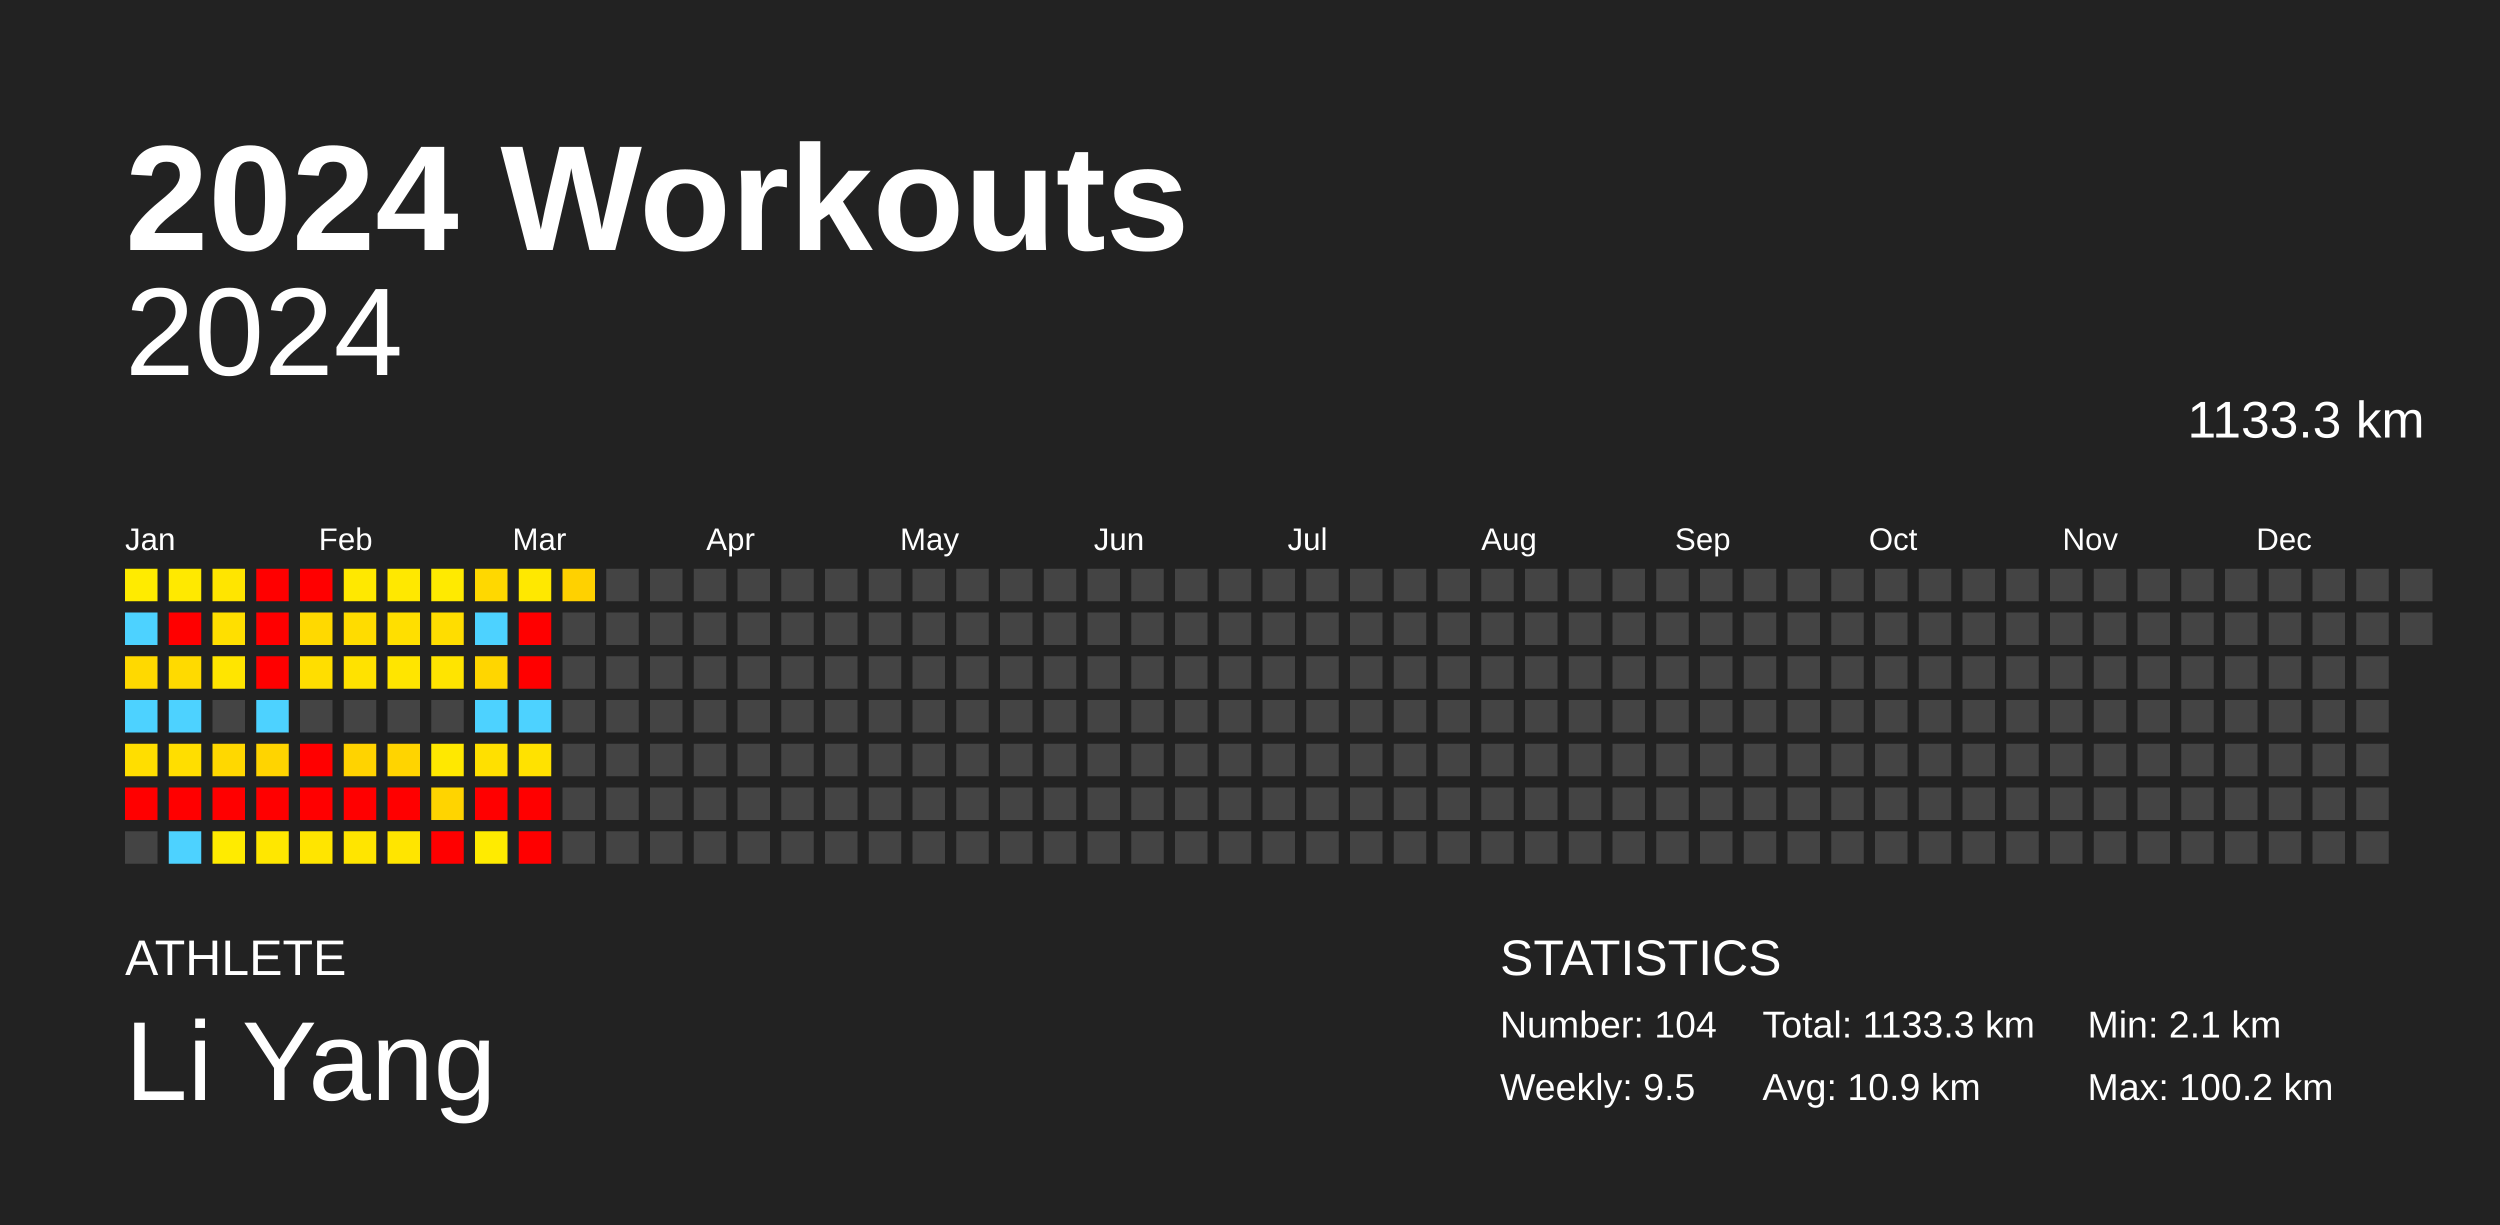
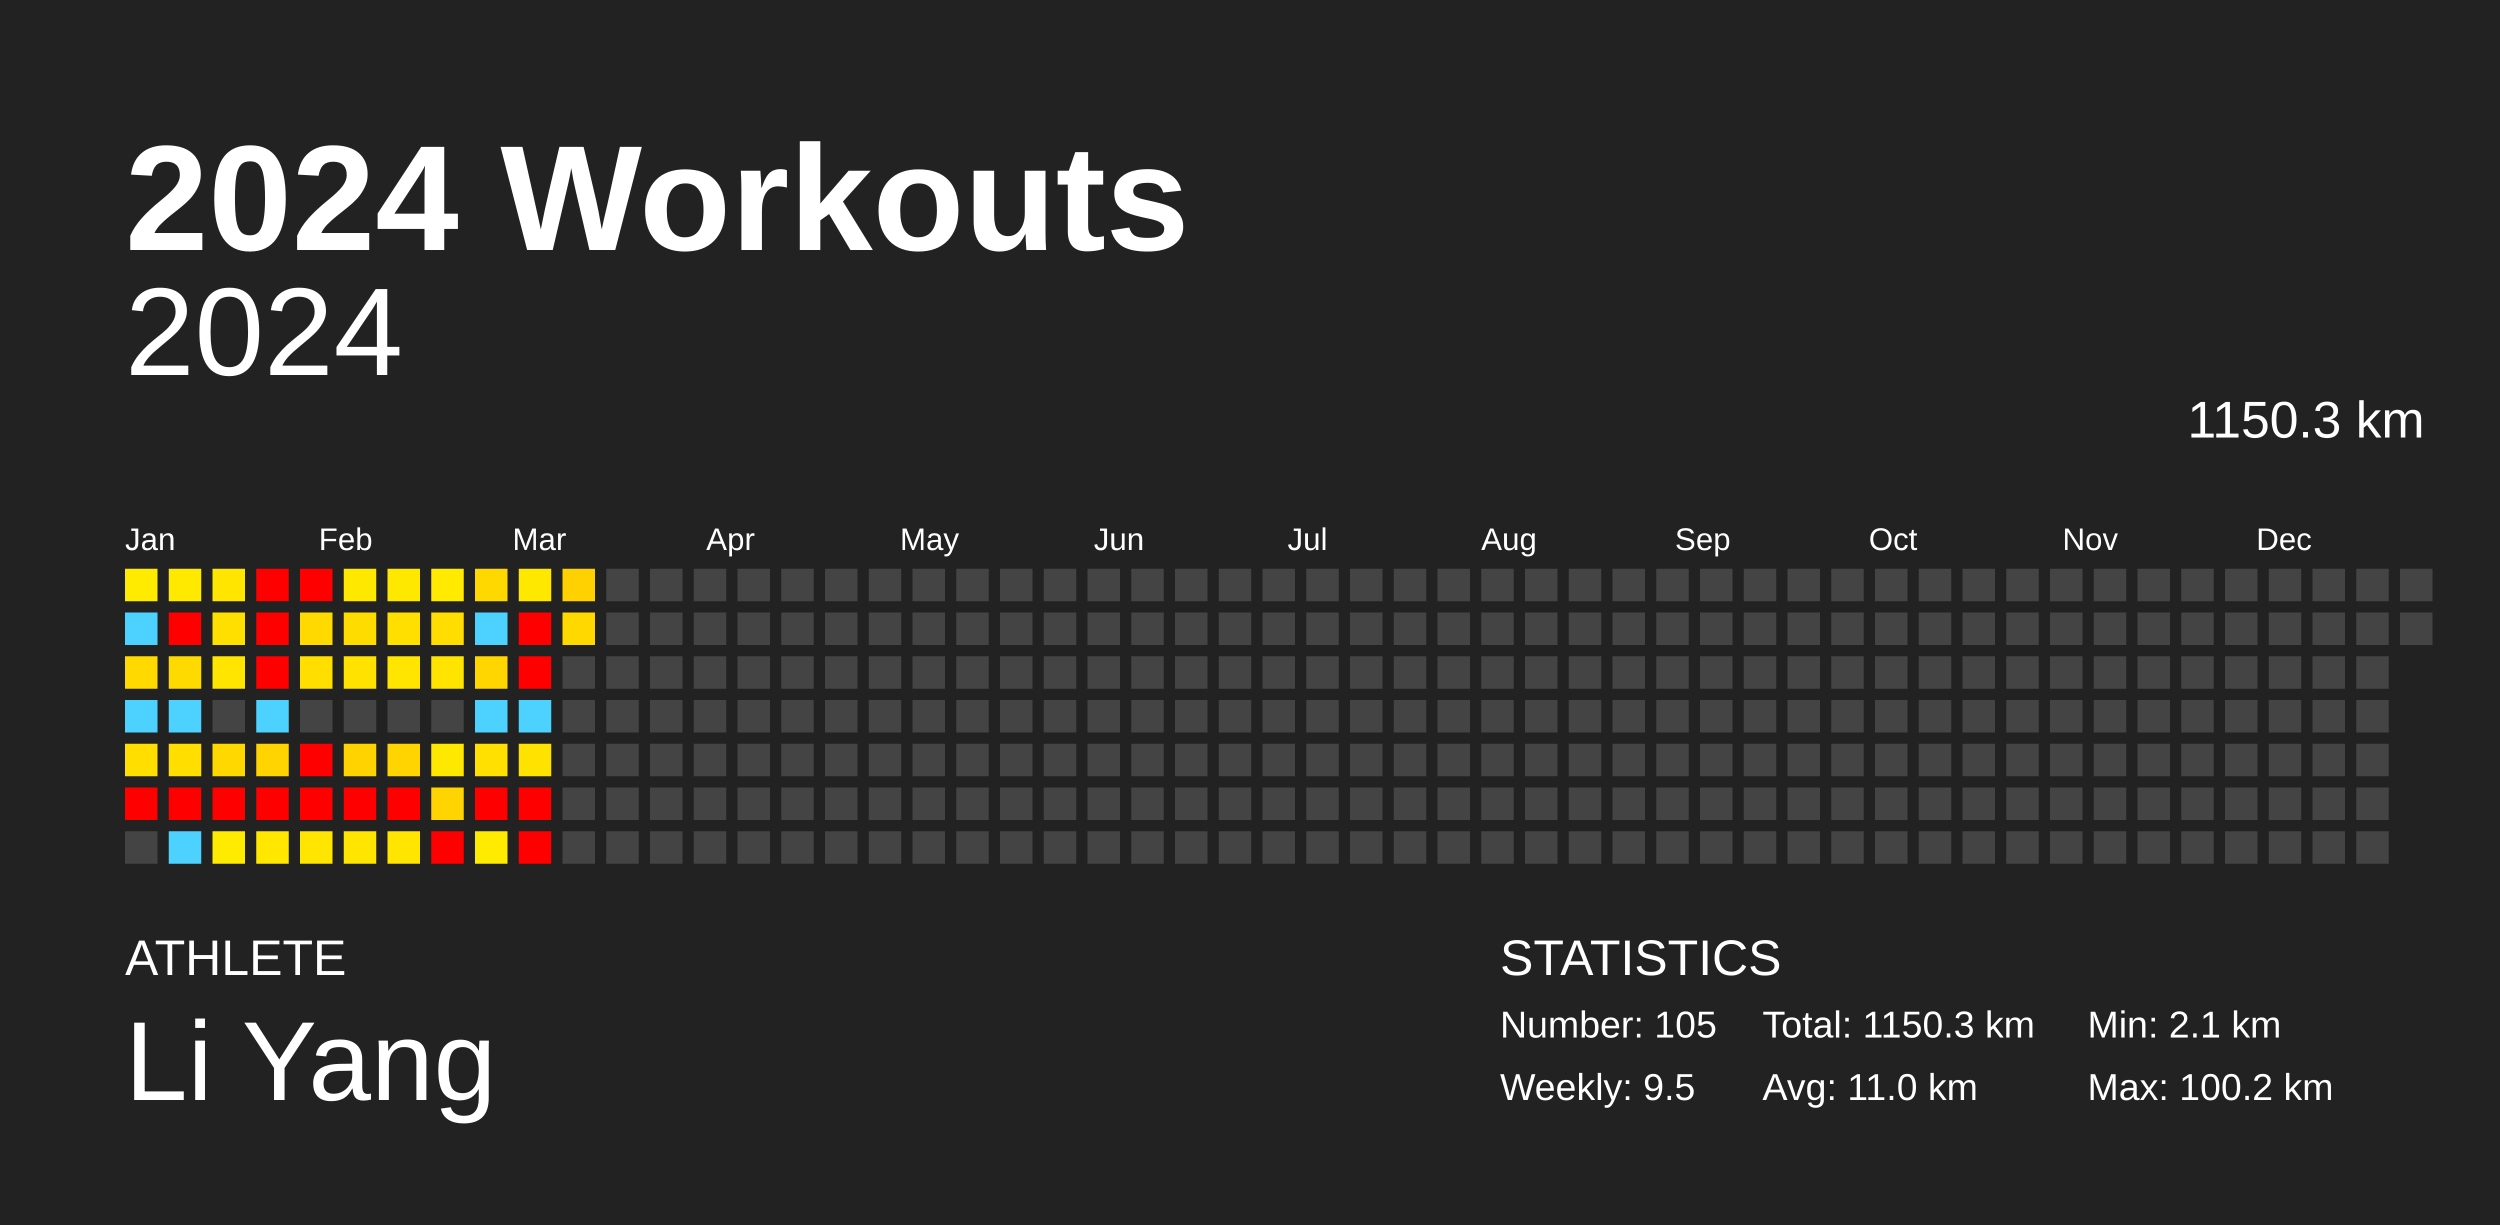
<svg xmlns="http://www.w3.org/2000/svg" baseProfile="full" height="98mm" version="1.1" viewBox="0,0,200,98" width="200mm">
  <defs />
  <rect fill="#222222" height="98" width="200" x="0" y="0" />
  <text fill="#FFFFFF" style="font-size:12px; font-family:Arial; font-weight:bold;" x="10" y="20">2024 Workouts</text>
  <text fill="#FFFFFF" style="font-size:4px; font-family:Arial" x="10" y="78">ATHLETE</text>
  <text fill="#FFFFFF" style="font-size:9px; font-family:Arial" x="10" y="88">Li Yang</text>
  <text fill="#FFFFFF" style="font-size:4px; font-family:Arial" x="120" y="78">STATISTICS</text>
-   <text fill="#FFFFFF" style="font-size:3px; font-family:Arial" x="120" y="83">Number: 104</text>
+   <text fill="#FFFFFF" style="font-size:3px; font-family:Arial" x="120" y="83">Number: 105</text>
  <text fill="#FFFFFF" style="font-size:3px; font-family:Arial" x="120" y="88">Weekly: 9.5</text>
-   <text fill="#FFFFFF" style="font-size:3px; font-family:Arial" x="141" y="83">Total: 1133.3 km</text>
-   <text fill="#FFFFFF" style="font-size:3px; font-family:Arial" x="141" y="88">Avg: 10.9 km</text>
+   <text fill="#FFFFFF" style="font-size:3px; font-family:Arial" x="141" y="83">Total: 1150.3 km</text>
+   <text fill="#FFFFFF" style="font-size:3px; font-family:Arial" x="141" y="88">Avg: 11.0 km</text>
  <text fill="#FFFFFF" style="font-size:3px; font-family:Arial" x="167" y="83">Min: 2.1 km</text>
  <text fill="#FFFFFF" style="font-size:3px; font-family:Arial" x="167" y="88">Max: 100.2 km</text>
  <text alignment-baseline="hanging" fill="#FFFFFF" style="font-size:10.0px; font-family:Arial;" x="10" y="30">2024</text>
-   <text alignment-baseline="hanging" fill="#FFFFFF" style="font-size:4.125px; font-family:Arial;" x="175" y="35">1133.3 km</text>
+   <text alignment-baseline="hanging" fill="#FFFFFF" style="font-size:4.125px; font-family:Arial;" x="175" y="35">1150.3 km</text>
  <text fill="#FFFFFF" style="font-size:2.5px; font-family:Arial" x="10.0" y="44">Jan</text>
  <text fill="#FFFFFF" style="font-size:2.5px; font-family:Arial" x="25.5" y="44">Feb</text>
  <text fill="#FFFFFF" style="font-size:2.5px; font-family:Arial" x="41.0" y="44">Mar</text>
  <text fill="#FFFFFF" style="font-size:2.5px; font-family:Arial" x="56.5" y="44">Apr</text>
  <text fill="#FFFFFF" style="font-size:2.5px; font-family:Arial" x="72.0" y="44">May</text>
  <text fill="#FFFFFF" style="font-size:2.5px; font-family:Arial" x="87.5" y="44">Jun</text>
  <text fill="#FFFFFF" style="font-size:2.5px; font-family:Arial" x="103.0" y="44">Jul</text>
  <text fill="#FFFFFF" style="font-size:2.5px; font-family:Arial" x="118.5" y="44">Aug</text>
  <text fill="#FFFFFF" style="font-size:2.5px; font-family:Arial" x="134.0" y="44">Sep</text>
  <text fill="#FFFFFF" style="font-size:2.5px; font-family:Arial" x="149.5" y="44">Oct</text>
  <text fill="#FFFFFF" style="font-size:2.5px; font-family:Arial" x="165.0" y="44">Nov</text>
  <text fill="#FFFFFF" style="font-size:2.5px; font-family:Arial" x="180.5" y="44">Dec</text>
  <rect fill="#ffeb00" height="2.6" width="2.6" x="10.0" y="45.5" />
  <rect fill="#4dd2ff" height="2.6" width="2.6" x="10.0" y="49.0" />
  <rect fill="#ffd900" height="2.6" width="2.6" x="10.0" y="52.5" />
  <rect fill="#4dd2ff" height="2.6" width="2.6" x="10.0" y="56.0" />
  <rect fill="#ffde00" height="2.6" width="2.6" x="10.0" y="59.5" />
  <rect fill="red" height="2.6" width="2.6" x="10.0" y="63.0" />
  <rect fill="#444444" height="2.6" width="2.6" x="10.0" y="66.5" />
  <rect fill="#ffe900" height="2.6" width="2.6" x="13.5" y="45.5" />
  <rect fill="red" height="2.6" width="2.6" x="13.5" y="49.0" />
  <rect fill="#ffda00" height="2.6" width="2.6" x="13.5" y="52.5" />
  <rect fill="#4dd2ff" height="2.6" width="2.6" x="13.5" y="56.0" />
  <rect fill="#ffde00" height="2.6" width="2.6" x="13.5" y="59.5" />
  <rect fill="red" height="2.6" width="2.6" x="13.5" y="63.0" />
  <rect fill="#4dd2ff" height="2.6" width="2.6" x="13.5" y="66.5" />
  <rect fill="#ffe500" height="2.6" width="2.6" x="17.0" y="45.5" />
  <rect fill="#ffdf00" height="2.6" width="2.6" x="17.0" y="49.0" />
  <rect fill="#ffe500" height="2.6" width="2.6" x="17.0" y="52.5" />
  <rect fill="#444444" height="2.6" width="2.6" x="17.0" y="56.0" />
  <rect fill="#ffd800" height="2.6" width="2.6" x="17.0" y="59.5" />
  <rect fill="red" height="2.6" width="2.6" x="17.0" y="63.0" />
  <rect fill="#ffeb00" height="2.6" width="2.6" x="17.0" y="66.5" />
  <rect fill="red" height="2.6" width="2.6" x="20.5" y="45.5" />
  <rect fill="red" height="2.6" width="2.6" x="20.5" y="49.0" />
  <rect fill="red" height="2.6" width="2.6" x="20.5" y="52.5" />
  <rect fill="#4dd2ff" height="2.6" width="2.6" x="20.5" y="56.0" />
  <rect fill="#ffd400" height="2.6" width="2.6" x="20.5" y="59.5" />
  <rect fill="red" height="2.6" width="2.6" x="20.5" y="63.0" />
  <rect fill="#ffe700" height="2.6" width="2.6" x="20.5" y="66.5" />
  <rect fill="red" height="2.6" width="2.6" x="24.0" y="45.5" />
  <rect fill="#ffd900" height="2.6" width="2.6" x="24.0" y="49.0" />
  <rect fill="#ffde00" height="2.6" width="2.6" x="24.0" y="52.5" />
  <rect fill="#444444" height="2.6" width="2.6" x="24.0" y="56.0" />
  <rect fill="red" height="2.6" width="2.6" x="24.0" y="59.5" />
  <rect fill="red" height="2.6" width="2.6" x="24.0" y="63.0" />
  <rect fill="#ffe500" height="2.6" width="2.6" x="24.0" y="66.5" />
  <rect fill="#ffe800" height="2.6" width="2.6" x="27.5" y="45.5" />
  <rect fill="#ffdc00" height="2.6" width="2.6" x="27.5" y="49.0" />
  <rect fill="#ffe200" height="2.6" width="2.6" x="27.5" y="52.5" />
  <rect fill="#444444" height="2.6" width="2.6" x="27.5" y="56.0" />
  <rect fill="#ffd300" height="2.6" width="2.6" x="27.5" y="59.5" />
  <rect fill="red" height="2.6" width="2.6" x="27.5" y="63.0" />
  <rect fill="#ffe500" height="2.6" width="2.6" x="27.5" y="66.5" />
  <rect fill="#ffe800" height="2.6" width="2.6" x="31.0" y="45.5" />
  <rect fill="#ffdf00" height="2.6" width="2.6" x="31.0" y="49.0" />
  <rect fill="#ffe500" height="2.6" width="2.6" x="31.0" y="52.5" />
  <rect fill="#444444" height="2.6" width="2.6" x="31.0" y="56.0" />
  <rect fill="#ffd400" height="2.6" width="2.6" x="31.0" y="59.5" />
  <rect fill="red" height="2.6" width="2.6" x="31.0" y="63.0" />
  <rect fill="#ffe500" height="2.6" width="2.6" x="31.0" y="66.5" />
  <rect fill="#ffea00" height="2.6" width="2.6" x="34.5" y="45.5" />
  <rect fill="#ffdd00" height="2.6" width="2.6" x="34.5" y="49.0" />
  <rect fill="#ffe400" height="2.6" width="2.6" x="34.5" y="52.5" />
  <rect fill="#444444" height="2.6" width="2.6" x="34.5" y="56.0" />
  <rect fill="#ffe800" height="2.6" width="2.6" x="34.5" y="59.5" />
  <rect fill="#ffd400" height="2.6" width="2.6" x="34.5" y="63.0" />
  <rect fill="red" height="2.6" width="2.6" x="34.5" y="66.5" />
  <rect fill="#ffd800" height="2.6" width="2.6" x="38.0" y="45.5" />
  <rect fill="#4dd2ff" height="2.6" width="2.6" x="38.0" y="49.0" />
  <rect fill="#ffd600" height="2.6" width="2.6" x="38.0" y="52.5" />
  <rect fill="#4dd2ff" height="2.6" width="2.6" x="38.0" y="56.0" />
  <rect fill="#ffe000" height="2.6" width="2.6" x="38.0" y="59.5" />
  <rect fill="red" height="2.6" width="2.6" x="38.0" y="63.0" />
  <rect fill="#ffeb00" height="2.6" width="2.6" x="38.0" y="66.5" />
  <rect fill="#ffe800" height="2.6" width="2.6" x="41.5" y="45.5" />
  <rect fill="red" height="2.6" width="2.6" x="41.5" y="49.0" />
  <rect fill="red" height="2.6" width="2.6" x="41.5" y="52.5" />
  <rect fill="#4dd2ff" height="2.6" width="2.6" x="41.5" y="56.0" />
  <rect fill="#ffe200" height="2.6" width="2.6" x="41.5" y="59.5" />
  <rect fill="red" height="2.6" width="2.6" x="41.5" y="63.0" />
  <rect fill="red" height="2.6" width="2.6" x="41.5" y="66.5" />
  <rect fill="#ffd100" height="2.6" width="2.6" x="45.0" y="45.5" />
-   <rect fill="#444444" height="2.6" width="2.6" x="45.0" y="49.0" />
+   <rect fill="#ffd800" height="2.6" width="2.6" x="45.0" y="49.0" />
  <rect fill="#444444" height="2.6" width="2.6" x="45.0" y="52.5" />
  <rect fill="#444444" height="2.6" width="2.6" x="45.0" y="56.0" />
  <rect fill="#444444" height="2.6" width="2.6" x="45.0" y="59.5" />
  <rect fill="#444444" height="2.6" width="2.6" x="45.0" y="63.0" />
  <rect fill="#444444" height="2.6" width="2.6" x="45.0" y="66.5" />
  <rect fill="#444444" height="2.6" width="2.6" x="48.5" y="45.5" />
  <rect fill="#444444" height="2.6" width="2.6" x="48.5" y="49.0" />
  <rect fill="#444444" height="2.6" width="2.6" x="48.5" y="52.5" />
  <rect fill="#444444" height="2.6" width="2.6" x="48.5" y="56.0" />
  <rect fill="#444444" height="2.6" width="2.6" x="48.5" y="59.5" />
  <rect fill="#444444" height="2.6" width="2.6" x="48.5" y="63.0" />
  <rect fill="#444444" height="2.6" width="2.6" x="48.5" y="66.5" />
  <rect fill="#444444" height="2.6" width="2.6" x="52.0" y="45.5" />
  <rect fill="#444444" height="2.6" width="2.6" x="52.0" y="49.0" />
  <rect fill="#444444" height="2.6" width="2.6" x="52.0" y="52.5" />
  <rect fill="#444444" height="2.6" width="2.6" x="52.0" y="56.0" />
  <rect fill="#444444" height="2.6" width="2.6" x="52.0" y="59.5" />
  <rect fill="#444444" height="2.6" width="2.6" x="52.0" y="63.0" />
  <rect fill="#444444" height="2.6" width="2.6" x="52.0" y="66.5" />
  <rect fill="#444444" height="2.6" width="2.6" x="55.5" y="45.5" />
  <rect fill="#444444" height="2.6" width="2.6" x="55.5" y="49.0" />
  <rect fill="#444444" height="2.6" width="2.6" x="55.5" y="52.5" />
  <rect fill="#444444" height="2.6" width="2.6" x="55.5" y="56.0" />
  <rect fill="#444444" height="2.6" width="2.6" x="55.5" y="59.5" />
  <rect fill="#444444" height="2.6" width="2.6" x="55.5" y="63.0" />
  <rect fill="#444444" height="2.6" width="2.6" x="55.5" y="66.5" />
  <rect fill="#444444" height="2.6" width="2.6" x="59.0" y="45.5" />
  <rect fill="#444444" height="2.6" width="2.6" x="59.0" y="49.0" />
  <rect fill="#444444" height="2.6" width="2.6" x="59.0" y="52.5" />
  <rect fill="#444444" height="2.6" width="2.6" x="59.0" y="56.0" />
  <rect fill="#444444" height="2.6" width="2.6" x="59.0" y="59.5" />
  <rect fill="#444444" height="2.6" width="2.6" x="59.0" y="63.0" />
  <rect fill="#444444" height="2.6" width="2.6" x="59.0" y="66.5" />
  <rect fill="#444444" height="2.6" width="2.6" x="62.5" y="45.5" />
  <rect fill="#444444" height="2.6" width="2.6" x="62.5" y="49.0" />
  <rect fill="#444444" height="2.6" width="2.6" x="62.5" y="52.5" />
  <rect fill="#444444" height="2.6" width="2.6" x="62.5" y="56.0" />
  <rect fill="#444444" height="2.6" width="2.6" x="62.5" y="59.5" />
  <rect fill="#444444" height="2.6" width="2.6" x="62.5" y="63.0" />
  <rect fill="#444444" height="2.6" width="2.6" x="62.5" y="66.5" />
  <rect fill="#444444" height="2.6" width="2.6" x="66.0" y="45.5" />
  <rect fill="#444444" height="2.6" width="2.6" x="66.0" y="49.0" />
  <rect fill="#444444" height="2.6" width="2.6" x="66.0" y="52.5" />
  <rect fill="#444444" height="2.6" width="2.6" x="66.0" y="56.0" />
  <rect fill="#444444" height="2.6" width="2.6" x="66.0" y="59.5" />
  <rect fill="#444444" height="2.6" width="2.6" x="66.0" y="63.0" />
  <rect fill="#444444" height="2.6" width="2.6" x="66.0" y="66.5" />
  <rect fill="#444444" height="2.6" width="2.6" x="69.5" y="45.5" />
  <rect fill="#444444" height="2.6" width="2.6" x="69.5" y="49.0" />
  <rect fill="#444444" height="2.6" width="2.6" x="69.5" y="52.5" />
  <rect fill="#444444" height="2.6" width="2.6" x="69.5" y="56.0" />
  <rect fill="#444444" height="2.6" width="2.6" x="69.5" y="59.5" />
  <rect fill="#444444" height="2.6" width="2.6" x="69.5" y="63.0" />
  <rect fill="#444444" height="2.6" width="2.6" x="69.5" y="66.5" />
  <rect fill="#444444" height="2.6" width="2.6" x="73.0" y="45.5" />
  <rect fill="#444444" height="2.6" width="2.6" x="73.0" y="49.0" />
  <rect fill="#444444" height="2.6" width="2.6" x="73.0" y="52.5" />
  <rect fill="#444444" height="2.6" width="2.6" x="73.0" y="56.0" />
  <rect fill="#444444" height="2.6" width="2.6" x="73.0" y="59.5" />
  <rect fill="#444444" height="2.6" width="2.6" x="73.0" y="63.0" />
  <rect fill="#444444" height="2.6" width="2.6" x="73.0" y="66.5" />
  <rect fill="#444444" height="2.6" width="2.6" x="76.5" y="45.5" />
  <rect fill="#444444" height="2.6" width="2.6" x="76.5" y="49.0" />
  <rect fill="#444444" height="2.6" width="2.6" x="76.5" y="52.5" />
  <rect fill="#444444" height="2.6" width="2.6" x="76.5" y="56.0" />
  <rect fill="#444444" height="2.6" width="2.6" x="76.5" y="59.5" />
  <rect fill="#444444" height="2.6" width="2.6" x="76.5" y="63.0" />
  <rect fill="#444444" height="2.6" width="2.6" x="76.5" y="66.5" />
  <rect fill="#444444" height="2.6" width="2.6" x="80.0" y="45.5" />
  <rect fill="#444444" height="2.6" width="2.6" x="80.0" y="49.0" />
  <rect fill="#444444" height="2.6" width="2.6" x="80.0" y="52.5" />
  <rect fill="#444444" height="2.6" width="2.6" x="80.0" y="56.0" />
  <rect fill="#444444" height="2.6" width="2.6" x="80.0" y="59.5" />
  <rect fill="#444444" height="2.6" width="2.6" x="80.0" y="63.0" />
  <rect fill="#444444" height="2.6" width="2.6" x="80.0" y="66.5" />
  <rect fill="#444444" height="2.6" width="2.6" x="83.5" y="45.5" />
  <rect fill="#444444" height="2.6" width="2.6" x="83.5" y="49.0" />
  <rect fill="#444444" height="2.6" width="2.6" x="83.5" y="52.5" />
  <rect fill="#444444" height="2.6" width="2.6" x="83.5" y="56.0" />
  <rect fill="#444444" height="2.6" width="2.6" x="83.5" y="59.5" />
  <rect fill="#444444" height="2.6" width="2.6" x="83.5" y="63.0" />
  <rect fill="#444444" height="2.6" width="2.6" x="83.5" y="66.5" />
  <rect fill="#444444" height="2.6" width="2.6" x="87.0" y="45.5" />
  <rect fill="#444444" height="2.6" width="2.6" x="87.0" y="49.0" />
  <rect fill="#444444" height="2.6" width="2.6" x="87.0" y="52.5" />
  <rect fill="#444444" height="2.6" width="2.6" x="87.0" y="56.0" />
  <rect fill="#444444" height="2.6" width="2.6" x="87.0" y="59.5" />
  <rect fill="#444444" height="2.6" width="2.6" x="87.0" y="63.0" />
  <rect fill="#444444" height="2.6" width="2.6" x="87.0" y="66.5" />
  <rect fill="#444444" height="2.6" width="2.6" x="90.5" y="45.5" />
  <rect fill="#444444" height="2.6" width="2.6" x="90.5" y="49.0" />
  <rect fill="#444444" height="2.6" width="2.6" x="90.5" y="52.5" />
  <rect fill="#444444" height="2.6" width="2.6" x="90.5" y="56.0" />
  <rect fill="#444444" height="2.6" width="2.6" x="90.5" y="59.5" />
  <rect fill="#444444" height="2.6" width="2.6" x="90.5" y="63.0" />
  <rect fill="#444444" height="2.6" width="2.6" x="90.5" y="66.5" />
  <rect fill="#444444" height="2.6" width="2.6" x="94.0" y="45.5" />
  <rect fill="#444444" height="2.6" width="2.6" x="94.0" y="49.0" />
  <rect fill="#444444" height="2.6" width="2.6" x="94.0" y="52.5" />
  <rect fill="#444444" height="2.6" width="2.6" x="94.0" y="56.0" />
  <rect fill="#444444" height="2.6" width="2.6" x="94.0" y="59.5" />
  <rect fill="#444444" height="2.6" width="2.6" x="94.0" y="63.0" />
  <rect fill="#444444" height="2.6" width="2.6" x="94.0" y="66.5" />
  <rect fill="#444444" height="2.6" width="2.6" x="97.5" y="45.5" />
  <rect fill="#444444" height="2.6" width="2.6" x="97.5" y="49.0" />
  <rect fill="#444444" height="2.6" width="2.6" x="97.5" y="52.5" />
  <rect fill="#444444" height="2.6" width="2.6" x="97.5" y="56.0" />
  <rect fill="#444444" height="2.6" width="2.6" x="97.5" y="59.5" />
  <rect fill="#444444" height="2.6" width="2.6" x="97.5" y="63.0" />
  <rect fill="#444444" height="2.6" width="2.6" x="97.5" y="66.5" />
  <rect fill="#444444" height="2.6" width="2.6" x="101.0" y="45.5" />
  <rect fill="#444444" height="2.6" width="2.6" x="101.0" y="49.0" />
  <rect fill="#444444" height="2.6" width="2.6" x="101.0" y="52.5" />
  <rect fill="#444444" height="2.6" width="2.6" x="101.0" y="56.0" />
  <rect fill="#444444" height="2.6" width="2.6" x="101.0" y="59.5" />
  <rect fill="#444444" height="2.6" width="2.6" x="101.0" y="63.0" />
  <rect fill="#444444" height="2.6" width="2.6" x="101.0" y="66.5" />
  <rect fill="#444444" height="2.6" width="2.6" x="104.5" y="45.5" />
  <rect fill="#444444" height="2.6" width="2.6" x="104.5" y="49.0" />
  <rect fill="#444444" height="2.6" width="2.6" x="104.5" y="52.5" />
  <rect fill="#444444" height="2.6" width="2.6" x="104.5" y="56.0" />
  <rect fill="#444444" height="2.6" width="2.6" x="104.5" y="59.5" />
  <rect fill="#444444" height="2.6" width="2.6" x="104.5" y="63.0" />
  <rect fill="#444444" height="2.6" width="2.6" x="104.5" y="66.5" />
  <rect fill="#444444" height="2.6" width="2.6" x="108.0" y="45.5" />
  <rect fill="#444444" height="2.6" width="2.6" x="108.0" y="49.0" />
  <rect fill="#444444" height="2.6" width="2.6" x="108.0" y="52.5" />
  <rect fill="#444444" height="2.6" width="2.6" x="108.0" y="56.0" />
  <rect fill="#444444" height="2.6" width="2.6" x="108.0" y="59.5" />
  <rect fill="#444444" height="2.6" width="2.6" x="108.0" y="63.0" />
  <rect fill="#444444" height="2.6" width="2.6" x="108.0" y="66.5" />
  <rect fill="#444444" height="2.6" width="2.6" x="111.5" y="45.5" />
  <rect fill="#444444" height="2.6" width="2.6" x="111.5" y="49.0" />
  <rect fill="#444444" height="2.6" width="2.6" x="111.5" y="52.5" />
  <rect fill="#444444" height="2.6" width="2.6" x="111.5" y="56.0" />
  <rect fill="#444444" height="2.6" width="2.6" x="111.5" y="59.5" />
  <rect fill="#444444" height="2.6" width="2.6" x="111.5" y="63.0" />
  <rect fill="#444444" height="2.6" width="2.6" x="111.5" y="66.5" />
  <rect fill="#444444" height="2.6" width="2.6" x="115.0" y="45.5" />
  <rect fill="#444444" height="2.6" width="2.6" x="115.0" y="49.0" />
  <rect fill="#444444" height="2.6" width="2.6" x="115.0" y="52.5" />
  <rect fill="#444444" height="2.6" width="2.6" x="115.0" y="56.0" />
  <rect fill="#444444" height="2.6" width="2.6" x="115.0" y="59.5" />
  <rect fill="#444444" height="2.6" width="2.6" x="115.0" y="63.0" />
  <rect fill="#444444" height="2.6" width="2.6" x="115.0" y="66.5" />
  <rect fill="#444444" height="2.6" width="2.6" x="118.5" y="45.5" />
  <rect fill="#444444" height="2.6" width="2.6" x="118.5" y="49.0" />
  <rect fill="#444444" height="2.6" width="2.6" x="118.5" y="52.5" />
  <rect fill="#444444" height="2.6" width="2.6" x="118.5" y="56.0" />
  <rect fill="#444444" height="2.6" width="2.6" x="118.5" y="59.5" />
  <rect fill="#444444" height="2.6" width="2.6" x="118.5" y="63.0" />
  <rect fill="#444444" height="2.6" width="2.6" x="118.5" y="66.5" />
  <rect fill="#444444" height="2.6" width="2.6" x="122.0" y="45.5" />
  <rect fill="#444444" height="2.6" width="2.6" x="122.0" y="49.0" />
  <rect fill="#444444" height="2.6" width="2.6" x="122.0" y="52.5" />
  <rect fill="#444444" height="2.6" width="2.6" x="122.0" y="56.0" />
  <rect fill="#444444" height="2.6" width="2.6" x="122.0" y="59.5" />
  <rect fill="#444444" height="2.6" width="2.6" x="122.0" y="63.0" />
  <rect fill="#444444" height="2.6" width="2.6" x="122.0" y="66.5" />
  <rect fill="#444444" height="2.6" width="2.6" x="125.5" y="45.5" />
  <rect fill="#444444" height="2.6" width="2.6" x="125.5" y="49.0" />
  <rect fill="#444444" height="2.6" width="2.6" x="125.5" y="52.5" />
  <rect fill="#444444" height="2.6" width="2.6" x="125.5" y="56.0" />
  <rect fill="#444444" height="2.6" width="2.6" x="125.5" y="59.5" />
  <rect fill="#444444" height="2.6" width="2.6" x="125.5" y="63.0" />
  <rect fill="#444444" height="2.6" width="2.6" x="125.5" y="66.5" />
  <rect fill="#444444" height="2.6" width="2.6" x="129.0" y="45.5" />
  <rect fill="#444444" height="2.6" width="2.6" x="129.0" y="49.0" />
  <rect fill="#444444" height="2.6" width="2.6" x="129.0" y="52.5" />
  <rect fill="#444444" height="2.6" width="2.6" x="129.0" y="56.0" />
  <rect fill="#444444" height="2.6" width="2.6" x="129.0" y="59.5" />
  <rect fill="#444444" height="2.6" width="2.6" x="129.0" y="63.0" />
  <rect fill="#444444" height="2.6" width="2.6" x="129.0" y="66.5" />
  <rect fill="#444444" height="2.6" width="2.6" x="132.5" y="45.5" />
  <rect fill="#444444" height="2.6" width="2.6" x="132.5" y="49.0" />
  <rect fill="#444444" height="2.6" width="2.6" x="132.5" y="52.5" />
  <rect fill="#444444" height="2.6" width="2.6" x="132.5" y="56.0" />
  <rect fill="#444444" height="2.6" width="2.6" x="132.5" y="59.5" />
  <rect fill="#444444" height="2.6" width="2.6" x="132.5" y="63.0" />
  <rect fill="#444444" height="2.6" width="2.6" x="132.5" y="66.5" />
  <rect fill="#444444" height="2.6" width="2.6" x="136.0" y="45.5" />
  <rect fill="#444444" height="2.6" width="2.6" x="136.0" y="49.0" />
  <rect fill="#444444" height="2.6" width="2.6" x="136.0" y="52.5" />
  <rect fill="#444444" height="2.6" width="2.6" x="136.0" y="56.0" />
  <rect fill="#444444" height="2.6" width="2.6" x="136.0" y="59.5" />
  <rect fill="#444444" height="2.6" width="2.6" x="136.0" y="63.0" />
  <rect fill="#444444" height="2.6" width="2.6" x="136.0" y="66.5" />
  <rect fill="#444444" height="2.6" width="2.6" x="139.5" y="45.5" />
  <rect fill="#444444" height="2.6" width="2.6" x="139.5" y="49.0" />
  <rect fill="#444444" height="2.6" width="2.6" x="139.5" y="52.5" />
  <rect fill="#444444" height="2.6" width="2.6" x="139.5" y="56.0" />
  <rect fill="#444444" height="2.6" width="2.6" x="139.5" y="59.5" />
  <rect fill="#444444" height="2.6" width="2.6" x="139.5" y="63.0" />
  <rect fill="#444444" height="2.6" width="2.6" x="139.5" y="66.5" />
  <rect fill="#444444" height="2.6" width="2.6" x="143.0" y="45.5" />
  <rect fill="#444444" height="2.6" width="2.6" x="143.0" y="49.0" />
  <rect fill="#444444" height="2.6" width="2.6" x="143.0" y="52.5" />
  <rect fill="#444444" height="2.6" width="2.6" x="143.0" y="56.0" />
  <rect fill="#444444" height="2.6" width="2.6" x="143.0" y="59.5" />
  <rect fill="#444444" height="2.6" width="2.6" x="143.0" y="63.0" />
  <rect fill="#444444" height="2.6" width="2.6" x="143.0" y="66.5" />
  <rect fill="#444444" height="2.6" width="2.6" x="146.5" y="45.5" />
  <rect fill="#444444" height="2.6" width="2.6" x="146.5" y="49.0" />
  <rect fill="#444444" height="2.6" width="2.6" x="146.5" y="52.5" />
  <rect fill="#444444" height="2.6" width="2.6" x="146.5" y="56.0" />
  <rect fill="#444444" height="2.6" width="2.6" x="146.5" y="59.5" />
  <rect fill="#444444" height="2.6" width="2.6" x="146.5" y="63.0" />
  <rect fill="#444444" height="2.6" width="2.6" x="146.5" y="66.5" />
  <rect fill="#444444" height="2.6" width="2.6" x="150.0" y="45.5" />
  <rect fill="#444444" height="2.6" width="2.6" x="150.0" y="49.0" />
  <rect fill="#444444" height="2.6" width="2.6" x="150.0" y="52.5" />
  <rect fill="#444444" height="2.6" width="2.6" x="150.0" y="56.0" />
  <rect fill="#444444" height="2.6" width="2.6" x="150.0" y="59.5" />
  <rect fill="#444444" height="2.6" width="2.6" x="150.0" y="63.0" />
  <rect fill="#444444" height="2.6" width="2.6" x="150.0" y="66.5" />
  <rect fill="#444444" height="2.6" width="2.6" x="153.5" y="45.5" />
  <rect fill="#444444" height="2.6" width="2.6" x="153.5" y="49.0" />
  <rect fill="#444444" height="2.6" width="2.6" x="153.5" y="52.5" />
  <rect fill="#444444" height="2.6" width="2.6" x="153.5" y="56.0" />
  <rect fill="#444444" height="2.6" width="2.6" x="153.5" y="59.5" />
  <rect fill="#444444" height="2.6" width="2.6" x="153.5" y="63.0" />
  <rect fill="#444444" height="2.6" width="2.6" x="153.5" y="66.5" />
  <rect fill="#444444" height="2.6" width="2.6" x="157.0" y="45.5" />
  <rect fill="#444444" height="2.6" width="2.6" x="157.0" y="49.0" />
  <rect fill="#444444" height="2.6" width="2.6" x="157.0" y="52.5" />
  <rect fill="#444444" height="2.6" width="2.6" x="157.0" y="56.0" />
  <rect fill="#444444" height="2.6" width="2.6" x="157.0" y="59.5" />
  <rect fill="#444444" height="2.6" width="2.6" x="157.0" y="63.0" />
  <rect fill="#444444" height="2.6" width="2.6" x="157.0" y="66.5" />
  <rect fill="#444444" height="2.6" width="2.6" x="160.5" y="45.5" />
  <rect fill="#444444" height="2.6" width="2.6" x="160.5" y="49.0" />
  <rect fill="#444444" height="2.6" width="2.6" x="160.5" y="52.5" />
  <rect fill="#444444" height="2.6" width="2.6" x="160.5" y="56.0" />
  <rect fill="#444444" height="2.6" width="2.6" x="160.5" y="59.5" />
  <rect fill="#444444" height="2.6" width="2.6" x="160.5" y="63.0" />
  <rect fill="#444444" height="2.6" width="2.6" x="160.5" y="66.5" />
  <rect fill="#444444" height="2.6" width="2.6" x="164.0" y="45.5" />
  <rect fill="#444444" height="2.6" width="2.6" x="164.0" y="49.0" />
  <rect fill="#444444" height="2.6" width="2.6" x="164.0" y="52.5" />
  <rect fill="#444444" height="2.6" width="2.6" x="164.0" y="56.0" />
  <rect fill="#444444" height="2.6" width="2.6" x="164.0" y="59.5" />
  <rect fill="#444444" height="2.6" width="2.6" x="164.0" y="63.0" />
  <rect fill="#444444" height="2.6" width="2.6" x="164.0" y="66.5" />
  <rect fill="#444444" height="2.6" width="2.6" x="167.5" y="45.5" />
  <rect fill="#444444" height="2.6" width="2.6" x="167.5" y="49.0" />
  <rect fill="#444444" height="2.6" width="2.6" x="167.5" y="52.5" />
  <rect fill="#444444" height="2.6" width="2.6" x="167.5" y="56.0" />
  <rect fill="#444444" height="2.6" width="2.6" x="167.5" y="59.5" />
  <rect fill="#444444" height="2.6" width="2.6" x="167.5" y="63.0" />
  <rect fill="#444444" height="2.6" width="2.6" x="167.5" y="66.5" />
  <rect fill="#444444" height="2.6" width="2.6" x="171.0" y="45.5" />
  <rect fill="#444444" height="2.6" width="2.6" x="171.0" y="49.0" />
  <rect fill="#444444" height="2.6" width="2.6" x="171.0" y="52.5" />
  <rect fill="#444444" height="2.6" width="2.6" x="171.0" y="56.0" />
  <rect fill="#444444" height="2.6" width="2.6" x="171.0" y="59.5" />
  <rect fill="#444444" height="2.6" width="2.6" x="171.0" y="63.0" />
  <rect fill="#444444" height="2.6" width="2.6" x="171.0" y="66.5" />
  <rect fill="#444444" height="2.6" width="2.6" x="174.5" y="45.5" />
  <rect fill="#444444" height="2.6" width="2.6" x="174.5" y="49.0" />
  <rect fill="#444444" height="2.6" width="2.6" x="174.5" y="52.5" />
  <rect fill="#444444" height="2.6" width="2.6" x="174.5" y="56.0" />
  <rect fill="#444444" height="2.6" width="2.6" x="174.5" y="59.5" />
  <rect fill="#444444" height="2.6" width="2.6" x="174.5" y="63.0" />
  <rect fill="#444444" height="2.6" width="2.6" x="174.5" y="66.5" />
  <rect fill="#444444" height="2.6" width="2.6" x="178.0" y="45.5" />
  <rect fill="#444444" height="2.6" width="2.6" x="178.0" y="49.0" />
  <rect fill="#444444" height="2.6" width="2.6" x="178.0" y="52.5" />
  <rect fill="#444444" height="2.6" width="2.6" x="178.0" y="56.0" />
  <rect fill="#444444" height="2.6" width="2.6" x="178.0" y="59.5" />
  <rect fill="#444444" height="2.6" width="2.6" x="178.0" y="63.0" />
  <rect fill="#444444" height="2.6" width="2.6" x="178.0" y="66.5" />
  <rect fill="#444444" height="2.6" width="2.6" x="181.5" y="45.5" />
  <rect fill="#444444" height="2.6" width="2.6" x="181.5" y="49.0" />
  <rect fill="#444444" height="2.6" width="2.6" x="181.5" y="52.5" />
  <rect fill="#444444" height="2.6" width="2.6" x="181.5" y="56.0" />
  <rect fill="#444444" height="2.6" width="2.6" x="181.5" y="59.5" />
  <rect fill="#444444" height="2.6" width="2.6" x="181.5" y="63.0" />
  <rect fill="#444444" height="2.6" width="2.6" x="181.5" y="66.5" />
  <rect fill="#444444" height="2.6" width="2.6" x="185.0" y="45.5" />
  <rect fill="#444444" height="2.6" width="2.6" x="185.0" y="49.0" />
  <rect fill="#444444" height="2.6" width="2.6" x="185.0" y="52.5" />
  <rect fill="#444444" height="2.6" width="2.6" x="185.0" y="56.0" />
  <rect fill="#444444" height="2.6" width="2.6" x="185.0" y="59.5" />
  <rect fill="#444444" height="2.6" width="2.6" x="185.0" y="63.0" />
  <rect fill="#444444" height="2.6" width="2.6" x="185.0" y="66.5" />
  <rect fill="#444444" height="2.6" width="2.6" x="188.5" y="45.5" />
  <rect fill="#444444" height="2.6" width="2.6" x="188.5" y="49.0" />
  <rect fill="#444444" height="2.6" width="2.6" x="188.5" y="52.5" />
  <rect fill="#444444" height="2.6" width="2.6" x="188.5" y="56.0" />
  <rect fill="#444444" height="2.6" width="2.6" x="188.5" y="59.5" />
  <rect fill="#444444" height="2.6" width="2.6" x="188.5" y="63.0" />
  <rect fill="#444444" height="2.6" width="2.6" x="188.5" y="66.5" />
  <rect fill="#444444" height="2.6" width="2.6" x="192.0" y="45.5" />
  <rect fill="#444444" height="2.6" width="2.6" x="192.0" y="49.0" />
</svg>
